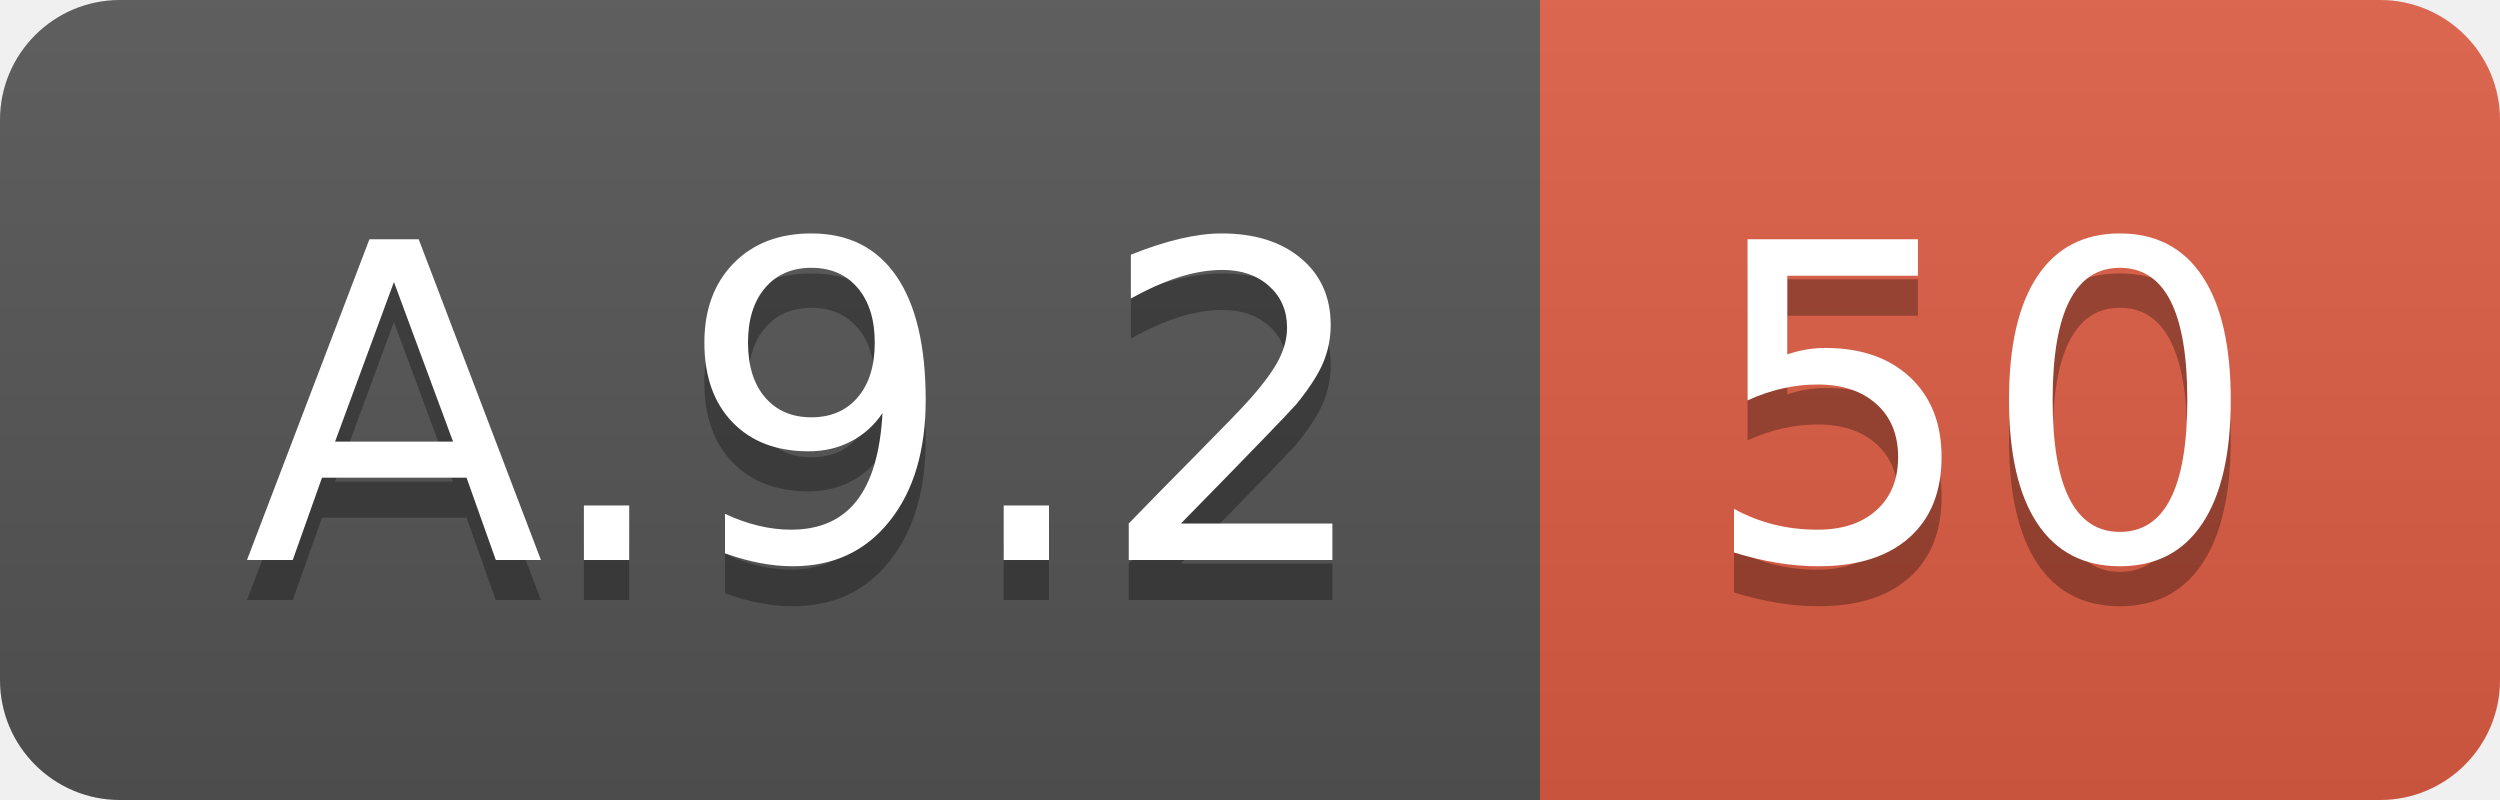
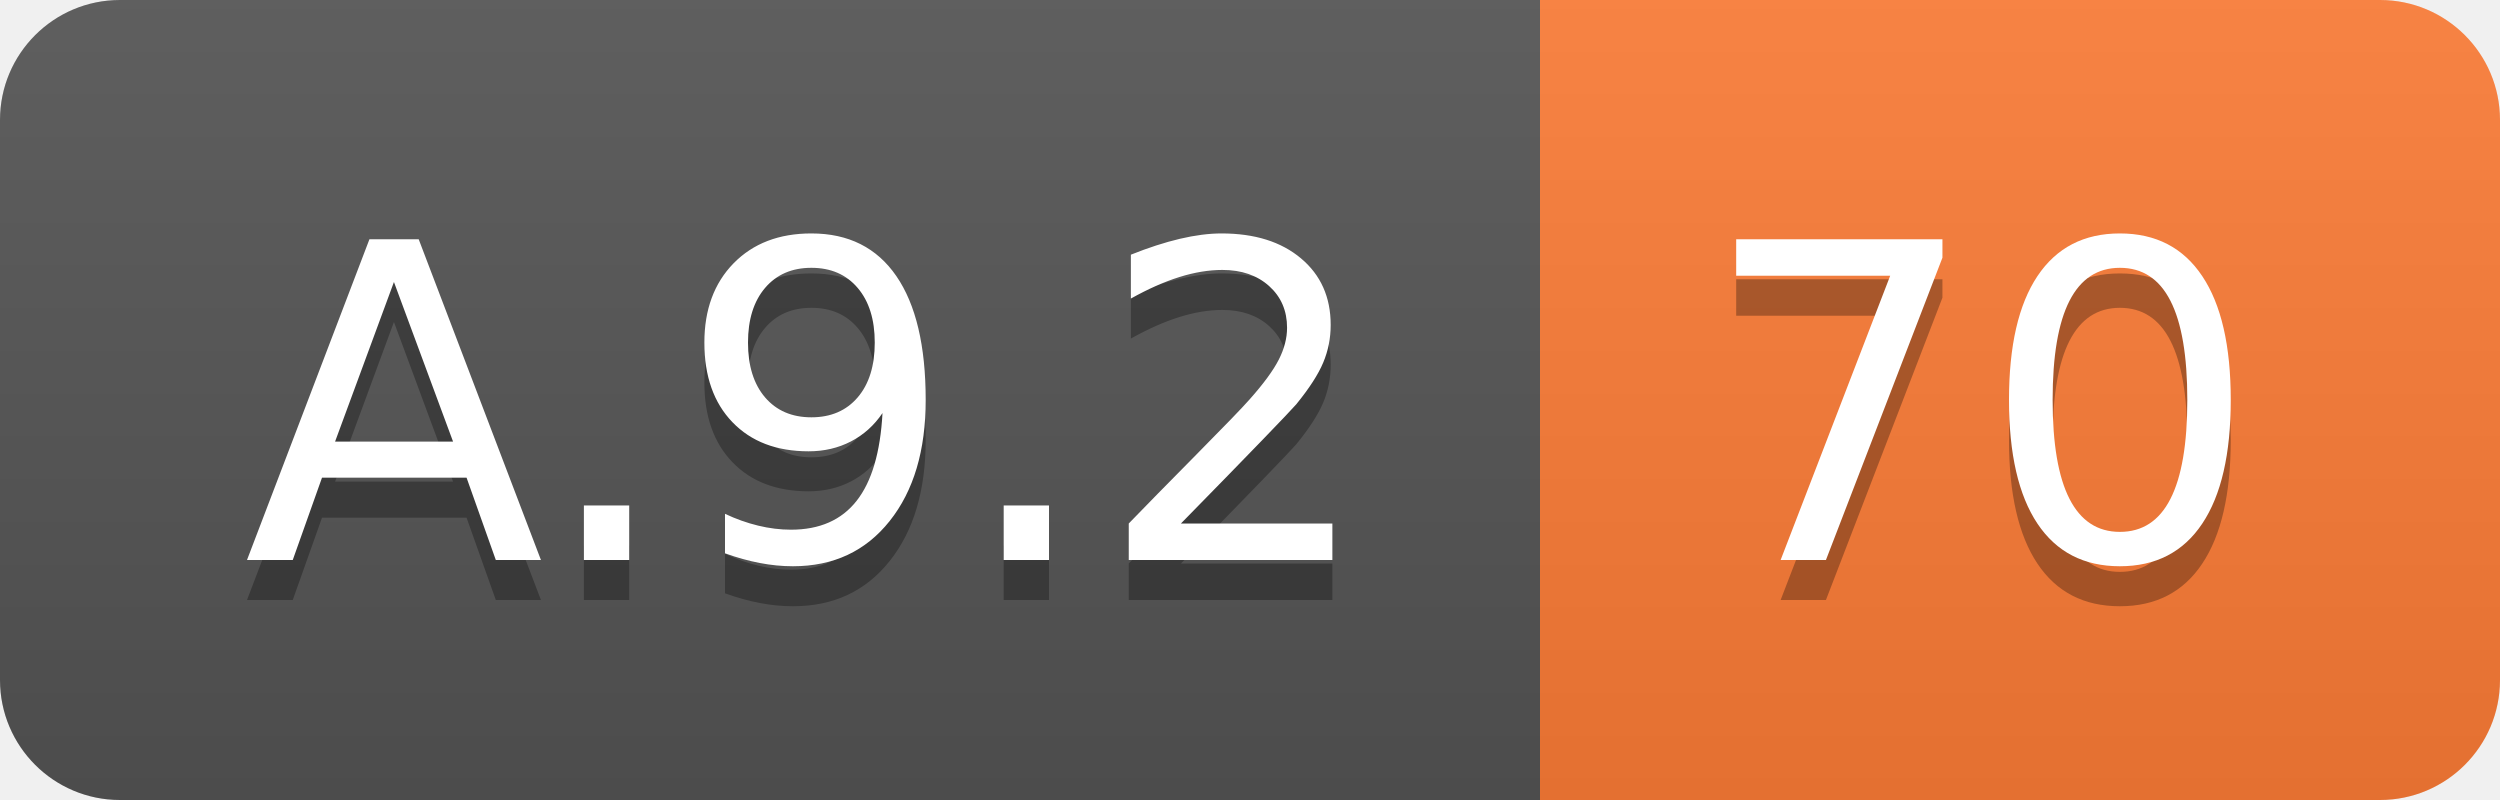
<svg xmlns="http://www.w3.org/2000/svg" width="62.5" height="20">
  <linearGradient id="smooth" x2="0" y2="100%">
    <stop offset="0" stop-color="#bbb" stop-opacity=".1" />
    <stop offset="1" stop-opacity=".1" />
  </linearGradient>
  <clipPath id="round">
    <rect width="62.5" height="20" rx="3" fill="#fff" />
  </clipPath>
  <g clip-path="url(#round)">
    <rect width="38.5" height="20" fill="#555" />
-     <rect x="38.5" width="24.0" height="20" fill="#e05d44" />
+     <rect x="38.5" width="24.0" height="20" fill="#fe7d37" />
    <rect width="62.5" height="20" fill="url(#smooth)" />
  </g>
  <g fill="#fff" text-anchor="middle" font-family="DejaVu Sans,Verdana,Geneva,sans-serif" font-size="110">
    <text x="202.5" y="150" fill="#010101" fill-opacity=".3" transform="scale(0.1)" textLength="285.0" lengthAdjust="spacing">A.9.2</text>
    <text x="202.5" y="140" transform="scale(0.1)" textLength="285.0" lengthAdjust="spacing">A.9.2</text>
-     <text x="495.0" y="150" fill="#010101" fill-opacity=".3" transform="scale(0.1)" textLength="140.0" lengthAdjust="spacing">50</text>
-     <text x="495.0" y="140" transform="scale(0.1)" textLength="140.0" lengthAdjust="spacing">50</text>
+     <text x="495.0" y="150" fill="#010101" fill-opacity=".3" transform="scale(0.1)" textLength="140.0" lengthAdjust="spacing">70</text>
+     <text x="495.0" y="140" transform="scale(0.1)" textLength="140.0" lengthAdjust="spacing">70</text>
  </g>
</svg>
